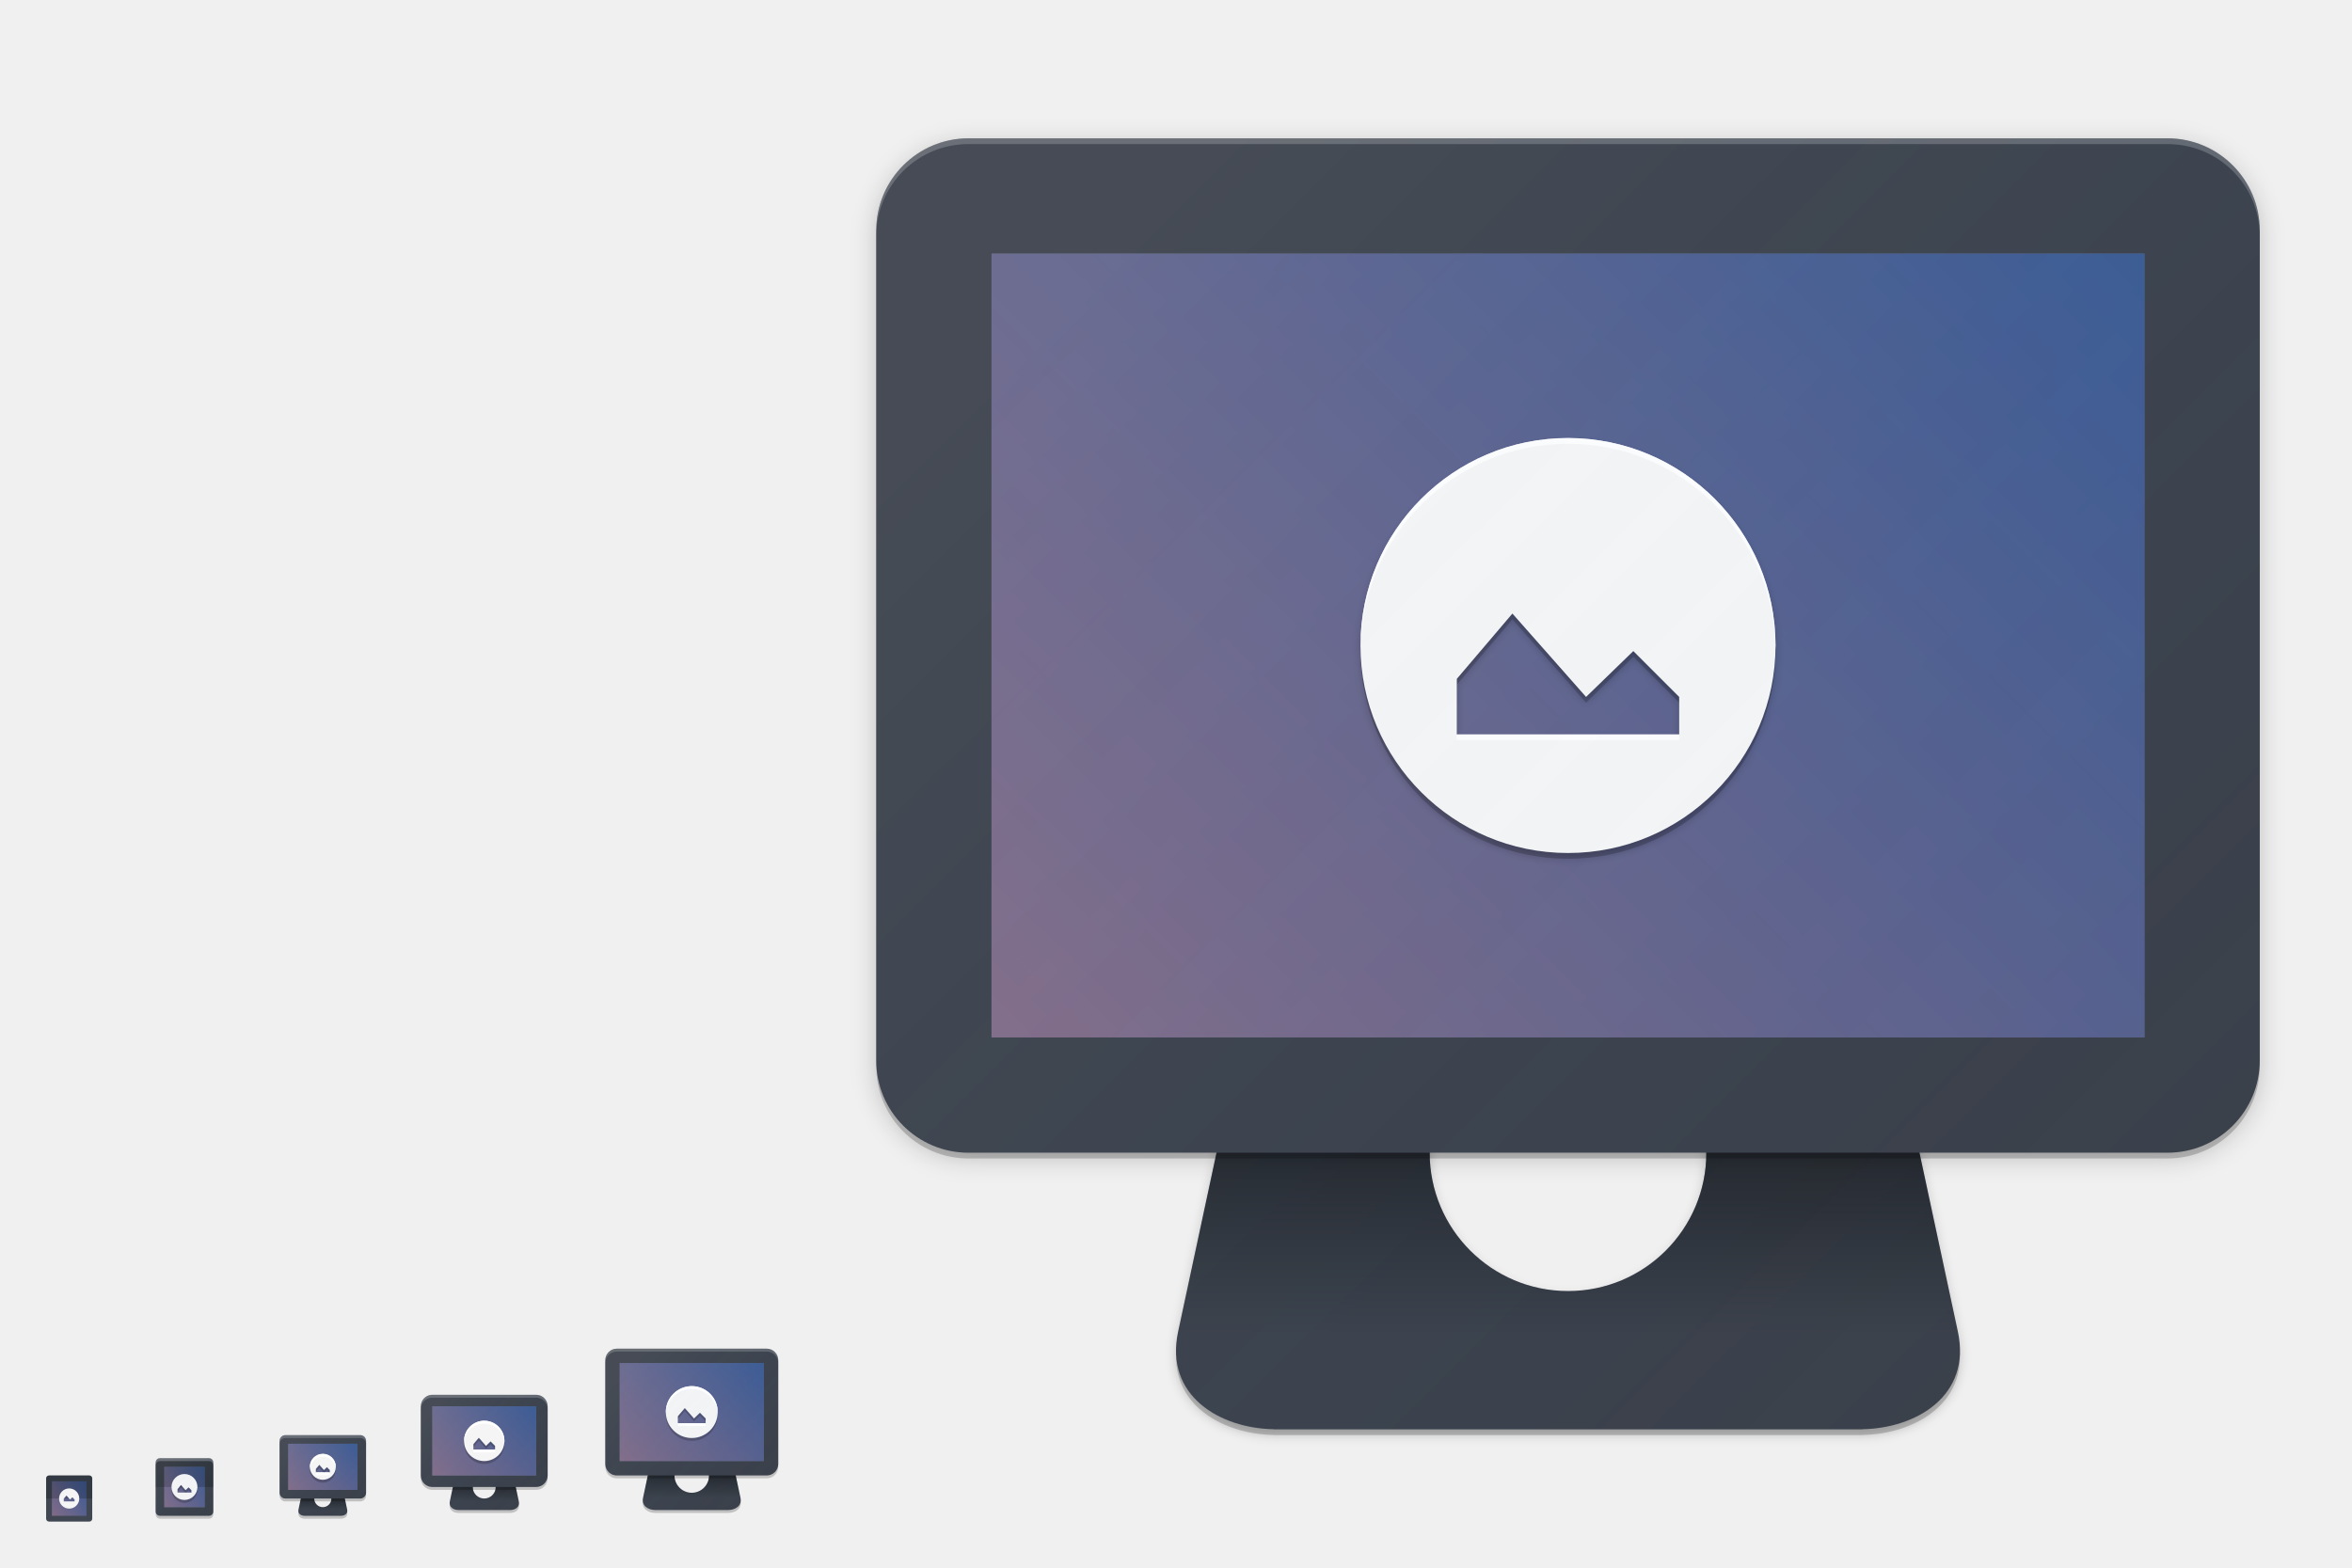
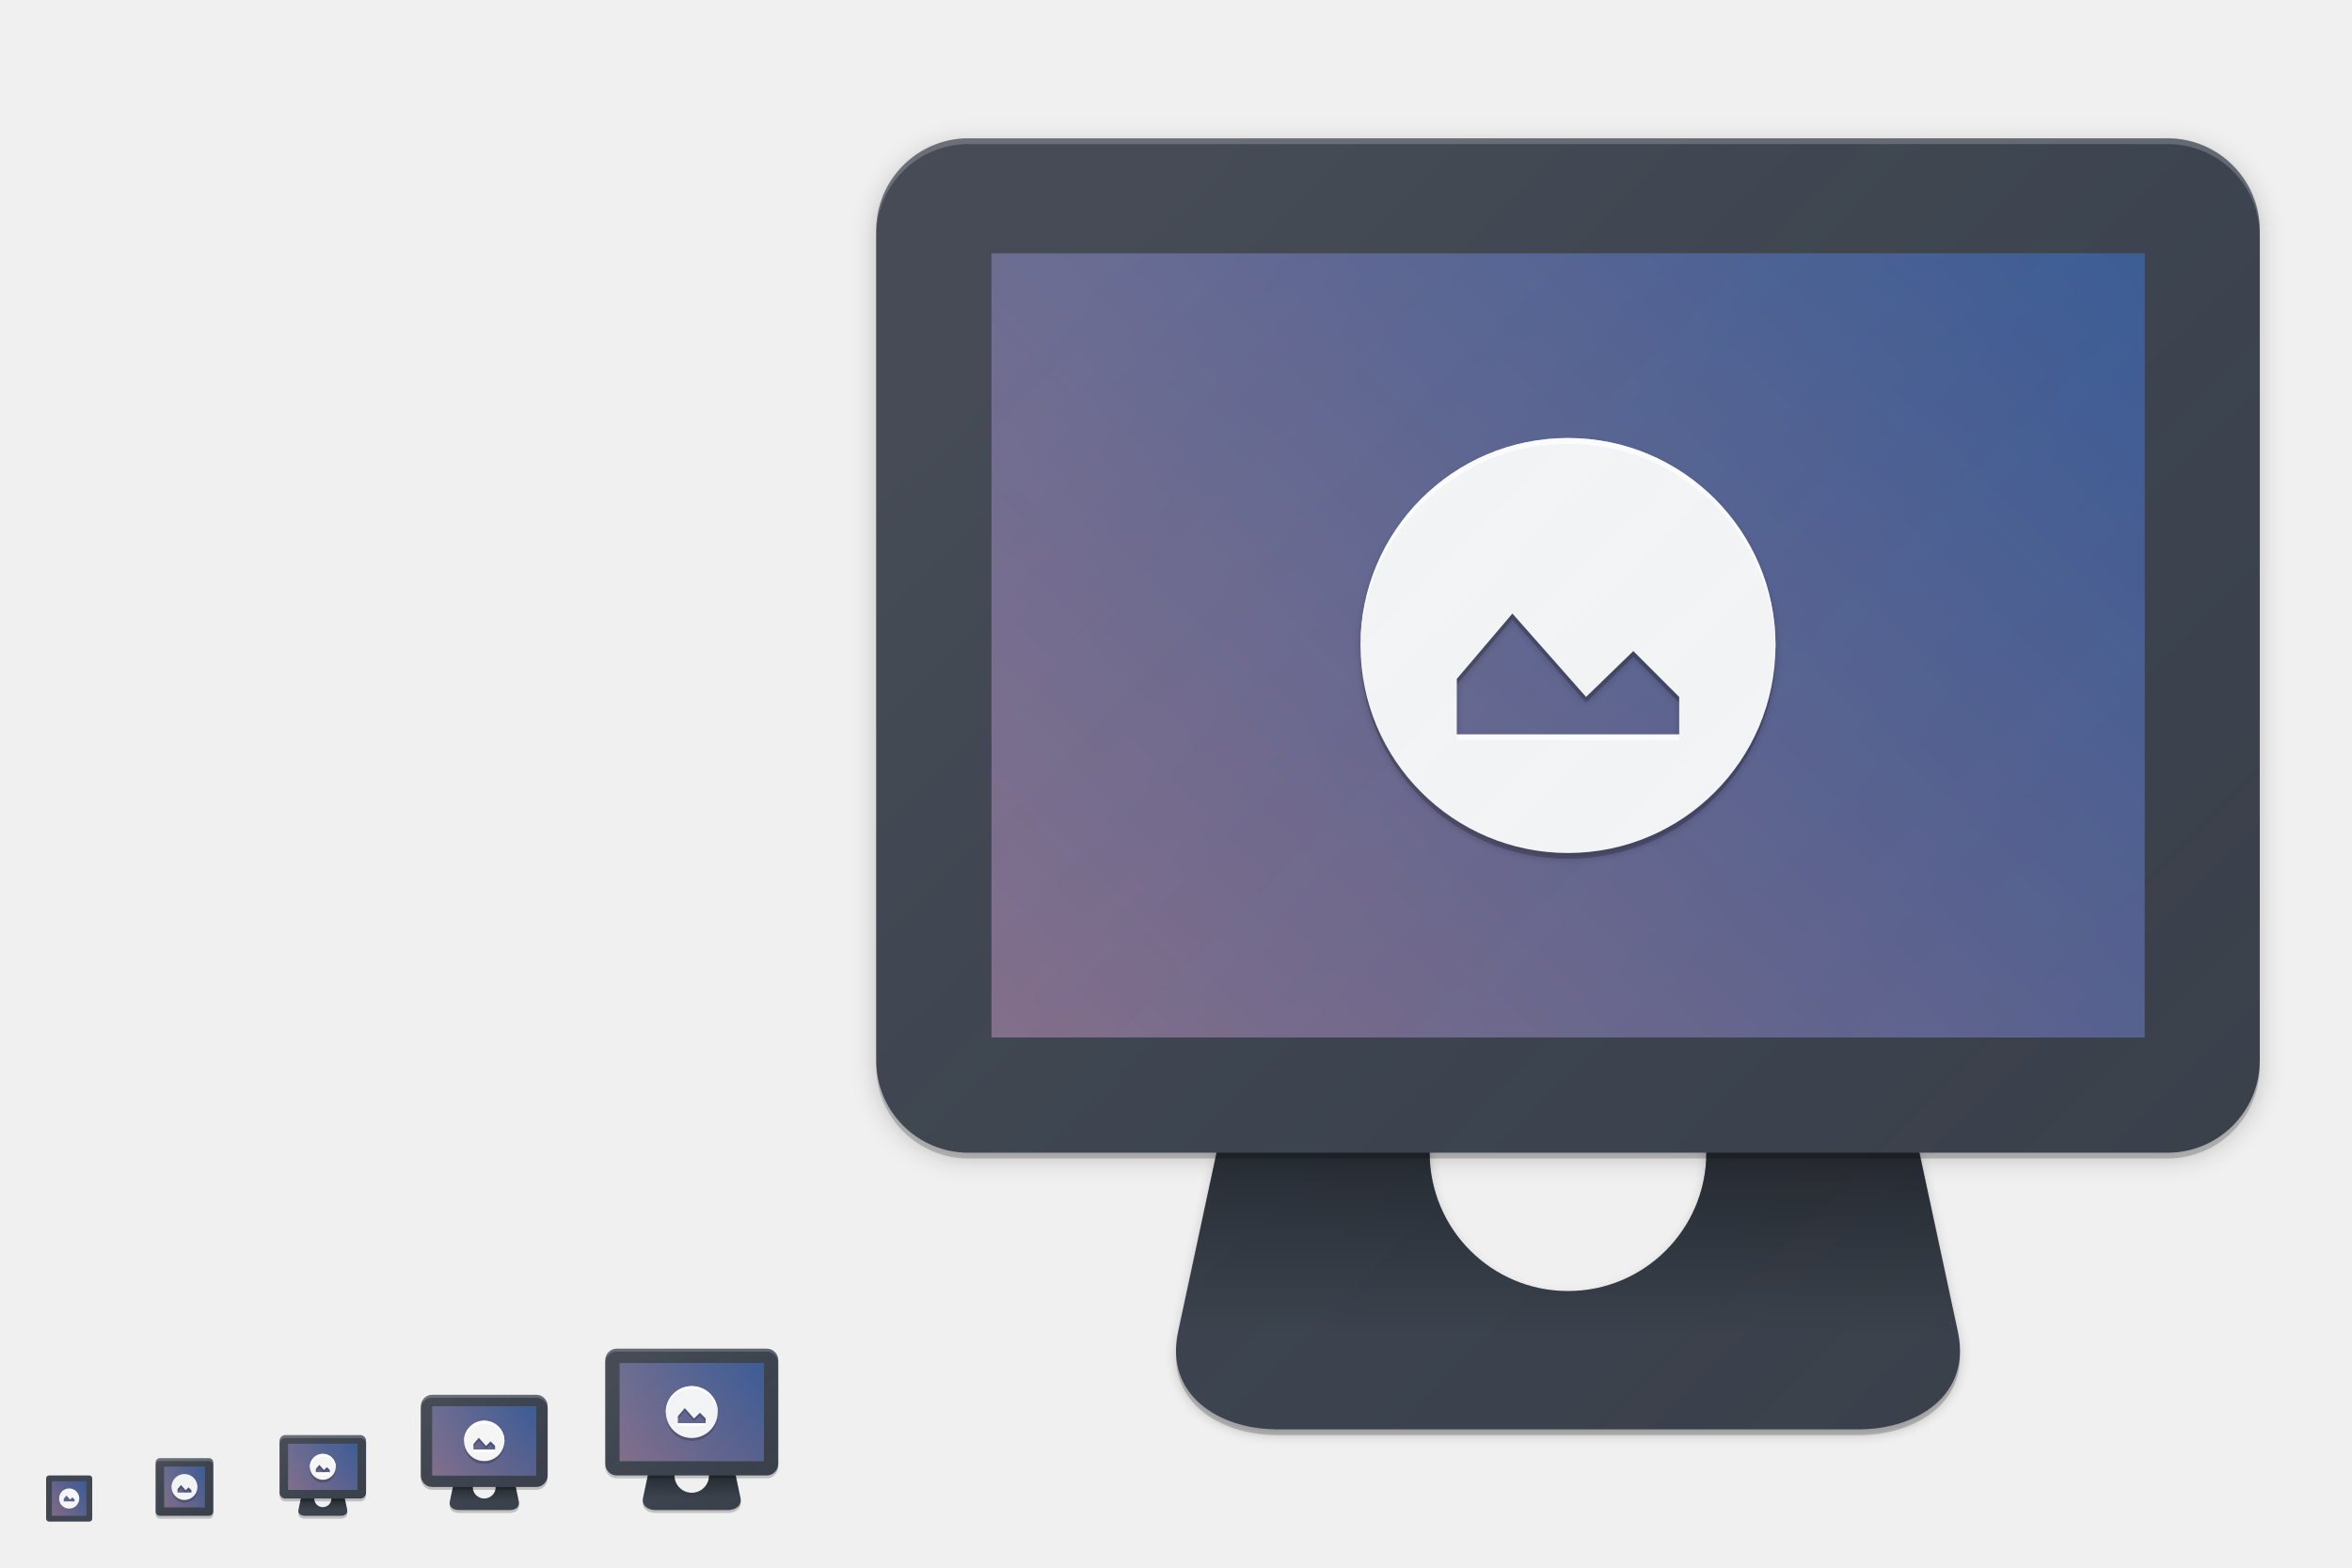
<svg xmlns="http://www.w3.org/2000/svg" xmlns:xlink="http://www.w3.org/1999/xlink" width="816" height="544" viewBox="0 0 816 544" version="1.1" id="svg1087">
  <defs id="defs1081">
    <linearGradient id="linearGradient5643">
      <stop id="stop5639" offset="0" style="stop-color:#ffffff;stop-opacity:0.055" />
      <stop id="stop5641" offset="1" style="stop-color:#177ed5;stop-opacity:0;" />
    </linearGradient>
    <linearGradient id="linearGradient5637">
      <stop id="stop5633" offset="0" style="stop-color:#ffffff;stop-opacity:0.055" />
      <stop id="stop5635" offset="1" style="stop-color:#177ed5;stop-opacity:0;" />
    </linearGradient>
    <filter style="color-interpolation-filters:sRGB" id="filter5087" x="-0.048" width="1.096" y="-0.048" height="1.096">
      <feGaussianBlur stdDeviation="0.8" id="feGaussianBlur5089" />
    </filter>
    <linearGradient xlink:href="#linearGradient4165" id="linearGradient4512" gradientUnits="userSpaceOnUse" gradientTransform="matrix(0.4679535,0,0,0.465838,53.03204,37.20952)" x1="7" y1="1011.362" x2="41" y2="1045.362" />
    <linearGradient id="linearGradient4165">
      <stop style="stop-color:#ffffff;stop-opacity:0.055" offset="0" id="stop4167" />
      <stop style="stop-color:#177ed5;stop-opacity:0;" offset="1" id="stop4169" />
    </linearGradient>
    <linearGradient xlink:href="#linearGradient5637" id="linearGradient4171-1" x1="7" y1="1011.362" x2="41" y2="1045.362" gradientUnits="userSpaceOnUse" gradientTransform="matrix(0.9608644,0,0,0.9565206,145.0391,-479.6494)" />
    <linearGradient xlink:href="#linearGradient5643" id="linearGradient4550" gradientUnits="userSpaceOnUse" gradientTransform="matrix(0.6551349,0,0,0.6521731,96.34486,-158.3067)" x1="7" y1="1011.362" x2="41" y2="1045.362" />
    <linearGradient xlink:href="#linearGradient4446" id="linearGradient4527" gradientUnits="userSpaceOnUse" gradientTransform="matrix(0.7070164,0,0,0.7070137,-1.14527,328.1002)" x1="159" y1="271" x2="159" y2="277" />
    <linearGradient id="linearGradient4446">
      <stop style="stop-color:#000000;stop-opacity:0.4" offset="0" id="stop4448" />
      <stop style="stop-color:#000000;stop-opacity:0" offset="1" id="stop4450" />
    </linearGradient>
    <linearGradient xlink:href="#linearGradient4446" id="linearGradient4452" x1="159" y1="271" x2="159" y2="277" gradientUnits="userSpaceOnUse" gradientTransform="translate(8,244)" />
    <linearGradient xlink:href="#linearGradient4165-3" id="linearGradient4502" gradientUnits="userSpaceOnUse" gradientTransform="matrix(10.48216,0,0,10.43477,293.5178,-10452.903)" x1="7" y1="1011.362" x2="41" y2="1045.362" />
    <linearGradient id="linearGradient4165-3">
      <stop style="stop-color:#ffffff;stop-opacity:0.055" offset="0" id="stop4167-6" />
      <stop style="stop-color:#177ed5;stop-opacity:0;" offset="1" id="stop4169-7" />
    </linearGradient>
    <linearGradient xlink:href="#linearGradient4446" id="linearGradient4503" gradientUnits="userSpaceOnUse" gradientTransform="matrix(11.31253,0,0,11.31253,-1266.369,-2670.483)" x1="159" y1="271" x2="159" y2="277" />
    <linearGradient xlink:href="#linearGradient4160" id="linearGradient4463" gradientUnits="userSpaceOnUse" gradientTransform="matrix(-0.2727273,0,0,0.4090909,30.54545,98.30633)" x1="5" y1="1008.362" x2="46" y2="1050.362" />
    <linearGradient id="linearGradient4160">
      <stop style="stop-color:#365994;stop-opacity:1" offset="0" id="stop4162" />
      <stop style="stop-color:#856c86;stop-opacity:1" offset="1" id="stop4164" />
    </linearGradient>
    <linearGradient xlink:href="#linearGradient4160" id="linearGradient4465" gradientUnits="userSpaceOnUse" gradientTransform="matrix(-0.3181818,0,0,0.4772728,71.63636,24.02405)" x1="5" y1="1008.362" x2="46" y2="1050.362" />
    <linearGradient xlink:href="#linearGradient4160" id="linearGradient4455" gradientUnits="userSpaceOnUse" gradientTransform="matrix(-0.5454545,0,0,0.5454546,125.0909,-53.25822)" x1="5" y1="1008.362" x2="46" y2="1050.362" />
    <linearGradient xlink:href="#linearGradient4160" id="linearGradient4157" gradientUnits="userSpaceOnUse" gradientTransform="matrix(-0.8181818,0,0,0.8181818,187.6364,-343.3872)" x1="5" y1="1008.362" x2="46" y2="1050.362" />
    <linearGradient xlink:href="#linearGradient4160" id="linearGradient4450" gradientUnits="userSpaceOnUse" gradientTransform="matrix(-9.090909,0,0,9.272728,762.1817,-9334.39)" x1="5" y1="1008.362" x2="46" y2="1050.362" />
    <linearGradient xlink:href="#linearGradient4446" id="linearGradient164" gradientUnits="userSpaceOnUse" gradientTransform="matrix(1.414066,0,0,1.414066,13.70388,128.1896)" x1="159" y1="271" x2="159" y2="277" />
    <linearGradient xlink:href="#linearGradient4160" id="linearGradient166" gradientUnits="userSpaceOnUse" gradientTransform="matrix(-1.136364,0,0,1.159091,267.2727,-704.7987)" x1="5" y1="1008.362" x2="46" y2="1050.362" />
    <linearGradient xlink:href="#linearGradient4165-3" id="linearGradient168" gradientUnits="userSpaceOnUse" gradientTransform="matrix(1.31027,0,0,1.304346,208.7213,-844.6129)" x1="7" y1="1011.362" x2="41" y2="1045.362" />
    <filter style="color-interpolation-filters:sRGB" id="filter4731" x="-0.01" width="1.021" y="-0.014" height="1.028">
      <feGaussianBlur stdDeviation="0.26" id="feGaussianBlur4733" />
    </filter>
    <filter style="color-interpolation-filters:sRGB" id="filter4735" x="-0.012" width="1.024" y="-0.012" height="1.024">
      <feGaussianBlur stdDeviation="0.09" id="feGaussianBlur4737" />
    </filter>
    <filter style="color-interpolation-filters:sRGB" id="filter4739" x="-0.008" width="1.017" y="-0.02" height="1.041">
      <feGaussianBlur stdDeviation="0.12" id="feGaussianBlur4741" />
    </filter>
    <filter style="color-interpolation-filters:sRGB" id="filter4751" x="-0.017" width="1.034" y="-0.041" height="1.082">
      <feGaussianBlur stdDeviation="1.925" id="feGaussianBlur4753" />
    </filter>
    <filter style="color-interpolation-filters:sRGB" id="filter4763" x="-0.021" width="1.042" y="-0.028" height="1.057">
      <feGaussianBlur stdDeviation="4.16" id="feGaussianBlur4765" />
    </filter>
    <filter style="color-interpolation-filters:sRGB" id="filter4775" x="-0.024" width="1.048" y="-0.024" height="1.048">
      <feGaussianBlur stdDeviation="1.44" id="feGaussianBlur4777" />
    </filter>
    <filter style="color-interpolation-filters:sRGB" id="filter4801" x="-0.012" width="1.024" y="-0.012" height="1.024">
      <feGaussianBlur stdDeviation="0.07" id="feGaussianBlur4803" />
    </filter>
    <filter style="color-interpolation-filters:sRGB" id="filter4807" x="-0.01" width="1.021" y="-0.014" height="1.028">
      <feGaussianBlur stdDeviation="0.19" id="feGaussianBlur4809" />
    </filter>
    <filter style="color-interpolation-filters:sRGB" id="filter4813" x="-0.008" width="1.017" y="-0.02" height="1.041">
      <feGaussianBlur stdDeviation="0.085" id="feGaussianBlur4815" />
    </filter>
  </defs>
  <g id="layer1" transform="translate(0,-153.0667)" style="display:none">
    <rect style="display:inline;overflow:visible;visibility:visible;fill:#fefefe;fill-opacity:1;fill-rule:nonzero;stroke:none;stroke-width:2;marker:none;enable-background:accumulate" id="rect3951" width="512" height="512" x="-800" y="169.067" transform="scale(-1,1)" />
    <text y="733.323" xml:space="preserve" x="15.007" style="font-style:normal;font-variant:normal;font-weight:normal;font-stretch:normal;line-height:0%;font-family:'DejaVu Sans';-inkscape-font-specification:'DejaVu Sans';display:inline;fill:#000000;fill-opacity:1;stroke:none;enable-background:new" id="context">
      <tspan style="font-style:normal;font-variant:normal;font-weight:normal;font-stretch:normal;font-size:18px;line-height:1.25;font-family:'DejaVu Sans';-inkscape-font-specification:'DejaVu Sans'" y="733.323" x="15.007" id="tspan3933">apps</tspan>
    </text>
    <text y="733.323" xml:space="preserve" x="142.488" style="font-style:normal;font-variant:normal;font-weight:bold;font-stretch:normal;line-height:0%;font-family:'DejaVu Sans';-inkscape-font-specification:'DejaVu Sans Bold';text-align:start;writing-mode:lr-tb;text-anchor:start;display:inline;fill:#000000;fill-opacity:1;stroke:none;enable-background:new" id="icon-name">
      <tspan style="font-style:normal;font-variant:normal;font-weight:bold;font-stretch:normal;font-size:18px;line-height:1.25;font-family:'DejaVu Sans';-inkscape-font-specification:'DejaVu Sans Bold'" y="733.323" x="142.488" id="tspan3937">preferences-desktop-wallpaper</tspan>
    </text>
    <rect style="display:inline;overflow:visible;visibility:visible;fill:#fefefe;fill-opacity:1;fill-rule:nonzero;stroke:none;stroke-width:2;marker:none;enable-background:accumulate" id="rect16x16" width="16" height="16" x="-32" y="665.067" transform="scale(-1,1)" />
    <rect style="display:inline;overflow:visible;visibility:visible;fill:#fefefe;fill-opacity:1;fill-rule:nonzero;stroke:none;stroke-width:2;marker:none;enable-background:accumulate" id="rect24x24" width="24" height="24" x="-76" y="657.067" transform="scale(-1,1)" />
    <rect style="display:inline;overflow:visible;visibility:visible;fill:#fefefe;fill-opacity:1;fill-rule:nonzero;stroke:none;stroke-width:2;marker:none;enable-background:accumulate" id="rect32x32" width="32" height="32" x="-128" y="649.067" transform="scale(-1,1)" />
    <rect y="633.067" x="-192" height="48" width="48" id="rect48x48" style="display:inline;overflow:visible;visibility:visible;fill:#fefefe;fill-opacity:1;fill-rule:nonzero;stroke:none;stroke-width:2;marker:none;enable-background:accumulate" transform="scale(-1,1)" />
    <rect transform="scale(-1,1)" y="617.067" x="-272" height="64" width="64" id="rect140" style="display:inline;overflow:visible;visibility:visible;fill:#fefefe;fill-opacity:1;fill-rule:nonzero;stroke:none;stroke-width:0.25;marker:none;enable-background:accumulate" />
  </g>
  <g id="layer2" style="display:inline">
    <path id="path5069" d="m 151,485 c -1.665,0 -3,1.291 -3,3 v 17 17 c 0,1.862 1.342,3 3,3 h 17 17 c 1.738,0 3,-1.277 3,-3 v -17 -17 c 0,-1.694 -1.291,-3 -3,-3 h -17 z" style="display:inline;fill:none;fill-opacity:0.5;stroke:none;stroke-width:2;stroke-linecap:round;stroke-linejoin:round;stroke-miterlimit:4;stroke-dasharray:none;stroke-opacity:1;filter:url(#filter5087);enable-background:new" />
    <path id="path4811" d="m 157.564,515 -1.5,7 c -0.423,1.974 1.293,2.971 2.936,2.996 V 525 h 0.064 17.936 0.064 v -0.004 c 1.643,-0.025 3.359,-1.022 2.936,-2.996 l -1.5,-7 h -1.436 -5.246 c 0.111,0.314 0.182,0.647 0.182,1 h -0.131 a 4,4 0 0 1 0.131,1 4,4 0 0 1 -4,4 4,4 0 0 1 -4,-4 4,4 0 0 1 0.133,-1 H 164 c 0,-0.353 0.071,-0.686 0.182,-1 H 159 Z" style="display:inline;opacity:1;fill:#000000;fill-opacity:0.2;stroke:none;stroke-width:3;stroke-linecap:round;stroke-linejoin:round;stroke-miterlimit:4;stroke-dasharray:none;stroke-opacity:1;enable-background:new;filter:url(#filter4813)" />
    <path style="display:inline;fill:none;fill-opacity:0.5;stroke:none;stroke-width:2;stroke-linecap:round;stroke-linejoin:round;stroke-miterlimit:4;stroke-dasharray:none;stroke-opacity:1;filter:url(#filter5087);enable-background:new" d="m 151,485 c -1.665,0 -3,1.291 -3,3 v 17 17 c 0,1.862 1.342,3 3,3 h 17 17 c 1.738,0 3,-1.277 3,-3 v -17 -17 c 0,-1.694 -1.291,-3 -3,-3 h -17 z" id="path4506" />
    <path style="display:inline;opacity:1;fill:#3b414b;fill-opacity:1;stroke:none;stroke-width:3;stroke-linecap:round;stroke-linejoin:round;stroke-miterlimit:4;stroke-dasharray:none;stroke-opacity:1;enable-background:new" d="m 157.564,514 -1.5,7 c -0.423,1.974 1.293,2.971 2.936,2.996 V 524 h 0.064 17.936 0.064 v -0.004 c 1.643,-0.025 3.359,-1.022 2.936,-2.996 l -1.5,-7 h -1.436 -5.246 c 0.111,0.314 0.182,0.647 0.182,1 h -0.131 a 4,4 0 0 1 0.131,1 4,4 0 0 1 -4,4 4,4 0 0 1 -4,-4 4,4 0 0 1 0.133,-1 H 164 c 0,-0.353 0.071,-0.686 0.182,-1 H 159 Z" id="rect4150" />
    <path style="display:inline;opacity:1;fill:url(#linearGradient4452);fill-opacity:1;stroke:none;stroke-width:3;stroke-linecap:round;stroke-linejoin:round;stroke-miterlimit:4;stroke-dasharray:none;stroke-opacity:1;enable-background:new" d="m 157.564,514 -0.215,1 -1.285,6 c -0.08,0.372 -0.063,0.698 -0.006,1 h 23.947 c 0.057,-0.302 0.074,-0.628 -0.006,-1 l -1.285,-6 -0.215,-1 h -1.436 -5.246 c 0.111,0.314 0.182,0.647 0.182,1 h -0.131 a 4,4 0 0 1 0.131,1 4,4 0 0 1 -4,4 4,4 0 0 1 -4,-4 4,4 0 0 1 0.133,-1 H 164 c 0,-0.353 0.071,-0.686 0.182,-1 H 159 Z" id="rect4444" />
    <path id="path4805" d="m 150,485 c -2.21,0 -4,1.79 -4,4 v 24 c 0,2.21 1.79,4 4,4 h 6 8 8 8 6 c 2.21,0 4,-1.79 4,-4 v -24 c 0,-2.21 -1.79,-4 -4,-4 z" style="display:inline;fill:#000000;fill-opacity:0.2;enable-background:new;filter:url(#filter4807)" />
    <path style="display:inline;fill:#3b414b;fill-opacity:1;enable-background:new" d="m 150,484 c -2.21,0 -4,1.79 -4,4 v 24 c 0,2.21 1.79,4 4,4 h 6 8 8 8 6 c 2.21,0 4,-1.79 4,-4 v -24 c 0,-2.21 -1.79,-4 -4,-4 z" id="path4" />
    <path style="display:inline;fill:#ffffff;fill-opacity:0.2;stroke:none;stroke-opacity:1;enable-background:new" d="m 150,484 c -2.21,0 -4,1.79 -4,4 v 1 c 0,-2.21 1.79,-4 4,-4 h 36 c 2.21,0 4,1.79 4,4 v -1 c 0,-2.21 -1.79,-4 -4,-4 z" id="path4190" />
    <path id="path4167" d="m 150,488 v 24 h 36 v -24 z" style="display:inline;opacity:1;fill:#5b6573;fill-opacity:1;stroke:none;stroke-width:0;stroke-linecap:butt;stroke-linejoin:miter;stroke-miterlimit:0;stroke-dasharray:none;stroke-opacity:1;enable-background:new" />
    <rect style="display:inline;fill:#404752;fill-opacity:1;stroke:none;enable-background:new" id="rect4442" width="16" height="16" x="16" y="512" rx="1" ry="1" />
    <path id="path4461-6" d="m 18,514 v 12 h 12 v -12 z" style="display:inline;opacity:1;fill:url(#linearGradient4463);fill-opacity:1;stroke:none;stroke-width:0;stroke-linecap:butt;stroke-linejoin:miter;stroke-miterlimit:0;stroke-dasharray:none;stroke-opacity:1;enable-background:new" />
-     <path style="display:inline;fill:#000000;fill-opacity:0.2;stroke:none;enable-background:new" d="m 17,512 c -0.554,0 -1,0.446 -1,1 v 7 h 16 v -7 c 0,-0.554 -0.446,-1 -1,-1 z" id="rect4446" />
    <path style="display:inline;opacity:1;fill:#000000;fill-opacity:0.2;stroke:none;stroke-width:3;stroke-linecap:round;stroke-linejoin:round;stroke-miterlimit:4;stroke-dasharray:none;stroke-opacity:1;enable-background:new" d="m 104.606,519.937 -1.06,4.944 c -0.299,1.394 0.914,2.098 2.074,2.116 V 527 h 0.045 12.67 0.046 v -0.003 c 1.16,-0.018 2.372,-0.722 2.073,-2.116 l -1.06,-4.944 h -1.014 -3.577 a 3,3 0 0 1 0.196,1.063 3,3 0 0 1 -3,3 3,3 0 0 1 -3,-3 3,3 0 0 1 0.199,-1.063 h -3.579 -1.015 z" id="path4839" />
    <path id="path4522" d="m 104.606,518.937 -1.06,4.944 c -0.299,1.394 0.914,2.098 2.074,2.116 V 526 h 0.045 12.67 0.046 v -0.003 c 1.16,-0.018 2.372,-0.722 2.073,-2.116 l -1.06,-4.944 h -1.014 -3.577 a 3,3 0 0 1 0.196,1.063 3,3 0 0 1 -3,3 3,3 0 0 1 -3,-3 3,3 0 0 1 0.199,-1.063 h -3.579 -1.015 z" style="display:inline;opacity:1;fill:#3b414b;fill-opacity:1;stroke:none;stroke-width:3;stroke-linecap:round;stroke-linejoin:round;stroke-miterlimit:4;stroke-dasharray:none;stroke-opacity:1;enable-background:new" />
    <path id="path4524" d="m 104.599,518.994 -0.151,0.707 -0.909,4.242 c -0.056,0.263 -0.044,0.493 -0.004,0.707 h 16.931 c 0.041,-0.214 0.052,-0.444 -0.004,-0.707 l -0.908,-4.242 -0.152,-0.707 h -1.015 -3.563 a 3,3 0 0 1 0.177,1.006 3,3 0 0 1 -3,3 A 3,3 0 0 1 109,520 a 3,3 0 0 1 0.178,-1.006 h -3.563 -1.015 -9.7e-4 z" style="display:inline;opacity:1;fill:url(#linearGradient4527);fill-opacity:1;stroke:none;stroke-width:3;stroke-linecap:round;stroke-linejoin:round;stroke-miterlimit:4;stroke-dasharray:none;stroke-opacity:1;enable-background:new" />
    <rect style="display:inline;fill:#000000;fill-opacity:0.2;stroke:none;enable-background:new" id="rect4837" width="30" height="22" x="97" y="499" rx="2" ry="2" />
    <rect ry="2" rx="2" y="498" x="97" height="22" width="30" id="rect4540" style="display:inline;fill:#3b414b;fill-opacity:1;stroke:none;enable-background:new" />
    <path style="display:inline;fill:#ffffff;fill-opacity:0.2;stroke:none;enable-background:new" d="m 99,498 c -1.108,0 -2,0.892 -2,2 v 0.5 0.5 c 0,-1.108 0.892,-2 2,-2 h 26 c 1.108,0 2,0.892 2,2 v -0.5 -0.5 c 0,-1.108 -0.892,-2 -2,-2 z" id="path4548" />
    <path id="path4452" d="m 100,501 v 16 h 24 v -16 z" style="display:inline;opacity:1;fill:#5b6573;fill-opacity:1;stroke:none;stroke-width:0;stroke-linecap:butt;stroke-linejoin:miter;stroke-miterlimit:0;stroke-dasharray:none;stroke-opacity:1;enable-background:new" />
    <path id="path4452-2" d="m 100,501 v 16 h 24 v -16 z" style="display:inline;opacity:1;fill:url(#linearGradient4455);fill-opacity:1;stroke:none;stroke-width:0;stroke-linecap:butt;stroke-linejoin:miter;stroke-miterlimit:0;stroke-dasharray:none;stroke-opacity:1;enable-background:new" />
    <path style="display:inline;fill:url(#linearGradient4550);fill-opacity:1;stroke:none;stroke-width:2;stroke-linecap:round;stroke-linejoin:round;stroke-miterlimit:4;stroke-dasharray:none;stroke-opacity:1;enable-background:new" d="m 99,498 c -1.108,0 -2,0.892 -2,2 v 1.453 10.91 5.455 V 518 c 0,0.115 0.015,0.225 0.033,0.334 0.008,0.044 0.016,0.089 0.027,0.133 0.013,0.053 0.03,0.103 0.047,0.154 0.037,0.108 0.08,0.211 0.133,0.311 10e-4,0.002 9.6e-4,0.006 0.002,0.008 C 97.578,519.569 98.234,520 99,520 h 5.379 l -0.117,0.545 -0.715,3.336 c -0.299,1.395 0.914,2.097 2.074,2.115 v 0.004 h 0.045 12.67 0.045 v -0.004 c 0.798,-0.012 1.62,-0.348 1.959,-1.01 0.062,-0.12 0.108,-0.253 0.135,-0.395 0.04,-0.213 0.037,-0.449 -0.019,-0.711 L 119.74,520.545 119.623,520 H 125 c 0.766,0 1.422,-0.431 1.758,-1.061 10e-4,-0.002 0.003,-0.006 0.004,-0.008 0.052,-0.099 0.096,-0.203 0.133,-0.311 0.017,-0.051 0.034,-0.101 0.047,-0.154 0.011,-0.043 0.017,-0.088 0.025,-0.133 C 126.985,518.225 127,518.115 127,518 v -18 c 0,-1.108 -0.892,-2 -2,-2 z m 10,22 h 6 a 3,3 0 0 1 -3,3 3,3 0 0 1 -3,-3 z" id="path4538" />
    <path id="path4167-2" d="m 150,488 v 24 h 36 v -24 z" style="display:inline;opacity:1;fill:url(#linearGradient4157);fill-opacity:1;stroke:none;stroke-width:0;stroke-linecap:butt;stroke-linejoin:miter;stroke-miterlimit:0;stroke-dasharray:none;stroke-opacity:1;enable-background:new" />
    <path style="display:inline;fill:url(#linearGradient4171-1);fill-opacity:1;stroke:none;stroke-width:2;stroke-linecap:round;stroke-linejoin:round;stroke-miterlimit:4;stroke-dasharray:none;stroke-opacity:1;enable-background:new" d="m 150,484 c -2.21,0 -4,1.79 -4,4 v 16 8 c 0,2.21 1.79,4 4,4 h 7.137 l -1.072,5 c -0.423,1.974 1.293,2.971 2.936,2.996 v 0.004 h 0.064 0.936 16 1 0.064 v -0.004 C 178.707,523.971 180.423,522.974 180,521 l -1.072,-5 H 186 c 2.21,0 4,-1.79 4,-4 v -24 c 0,-2.21 -1.79,-4 -4,-4 z m 14,32 h 8 a 4,4 0 0 1 -4,4 4,4 0 0 1 -4,-4 z" id="circle4163-3" />
    <path id="path4817" d="m 55.5,507 c -0.831,0 -1.5,0.669 -1.5,1.5 V 522.354 525.5 c 0,0.831 0.669,1.5 1.5,1.5 h 17 c 0.831,0 1.5,-0.669 1.5,-1.5 V 522.611 508.5 c 0,-0.831 -0.669,-1.5 -1.5,-1.5 z" style="display:inline;fill:#000000;fill-opacity:0.2;stroke:none;stroke-width:2;stroke-linecap:round;stroke-linejoin:round;stroke-miterlimit:4;stroke-dasharray:none;stroke-opacity:1;enable-background:new" />
    <rect ry="1.5" rx="1.5" y="506" x="54" height="20" width="20" id="rect4456" style="display:inline;fill:#3b414b;fill-opacity:1;stroke:none;enable-background:new" />
    <path style="display:inline;opacity:1;fill:#5b6573;fill-opacity:1;stroke:none;stroke-width:0;stroke-linecap:butt;stroke-linejoin:miter;stroke-miterlimit:0;stroke-dasharray:none;stroke-opacity:1;enable-background:new" d="m 57,509 v 14 h 14 v -14 z" id="path4458" />
    <path style="display:inline;opacity:1;fill:url(#linearGradient4465);fill-opacity:1;stroke:none;stroke-width:0;stroke-linecap:butt;stroke-linejoin:miter;stroke-miterlimit:0;stroke-dasharray:none;stroke-opacity:1;enable-background:new" d="m 57,509 v 14 h 14 v -14 z" id="path4458-3" />
-     <path style="display:inline;fill:#000000;fill-opacity:0.2;stroke:none;enable-background:new" d="m 55.5,507 c -0.831,0 -1.5,0.669 -1.5,1.5 v 6.5 1 h 1.5 4.592 4.816 H 65.5 74 v -7.5 c 0,-0.831 -0.669,-1.5 -1.5,-1.5 z" id="path4460" />
    <path style="display:inline;fill:#ffffff;fill-opacity:0.2;stroke:none;stroke-width:2;stroke-linecap:round;stroke-linejoin:round;stroke-miterlimit:4;stroke-dasharray:none;stroke-opacity:1;enable-background:new" d="m 55.5,506 c -0.831,0 -1.5,0.669 -1.5,1.5 v 1 c 0,-0.831 0.669,-1.5 1.5,-1.5 h 17 c 0.831,0 1.5,0.669 1.5,1.5 v -1 c 0,-0.831 -0.669,-1.5 -1.5,-1.5 z" id="path4550" />
    <path style="display:inline;opacity:1;fill:#000000;fill-opacity:0.2;stroke:none;stroke-width:24;stroke-linecap:round;stroke-linejoin:round;stroke-miterlimit:4;stroke-dasharray:none;stroke-opacity:1;enable-background:new;filter:url(#filter4751)" d="m 425.688,384.984 -16.953,79.109 c -4.781,22.312 14.62,33.571 33.187,33.859 V 498 h 0.719 202.719 0.734 v -0.048 c 18.568,-0.286 37.953,-11.547 33.172,-33.859 l -16.953,-79.109 h -16.219 -57.234 A 48,48 0 0 1 592.001,402 a 48,48 0 0 1 -48,48 48,48 0 0 1 -48,-48 48,48 0 0 1 3.188,-17.016 h -57.266 z" id="path4697" />
    <path id="path4695" d="m 425.688,384.984 -16.953,79.109 c -4.781,22.312 14.62,33.571 33.187,33.859 V 498 h 0.719 202.719 0.734 v -0.048 c 18.568,-0.286 37.953,-11.547 33.172,-33.859 l -16.953,-79.109 h -16.219 -57.234 A 48,48 0 0 1 592.001,402 a 48,48 0 0 1 -48,48 48,48 0 0 1 -48,-48 48,48 0 0 1 3.188,-17.016 h -57.266 z" style="display:inline;opacity:1;fill:#000000;fill-opacity:0.2;stroke:none;stroke-width:24;stroke-linecap:round;stroke-linejoin:round;stroke-miterlimit:4;stroke-dasharray:none;stroke-opacity:1;enable-background:new" />
    <path style="display:inline;opacity:1;fill:#3b414b;fill-opacity:1;stroke:none;stroke-width:24;stroke-linecap:round;stroke-linejoin:round;stroke-miterlimit:4;stroke-dasharray:none;stroke-opacity:1;enable-background:new" d="m 425.688,382.984 -16.953,79.109 c -4.781,22.312 14.62,33.571 33.187,33.859 V 496 h 0.719 202.719 0.734 v -0.048 c 18.568,-0.286 37.953,-11.547 33.172,-33.859 l -16.953,-79.109 h -16.219 -57.234 A 48,48 0 0 1 592,400 a 48,48 0 0 1 -48,48 48,48 0 0 1 -48,-48 48,48 0 0 1 3.188,-17.016 h -57.266 z" id="path4488" />
    <rect style="display:inline;fill:#000000;fill-opacity:0.2;stroke:none;stroke-width:8;enable-background:new;filter:url(#filter4763)" id="rect4685" width="480" height="352" x="304" y="50" rx="32" ry="32" />
    <path style="display:inline;opacity:1;fill:url(#linearGradient4503);fill-opacity:1;stroke:none;stroke-width:24;stroke-linecap:round;stroke-linejoin:round;stroke-miterlimit:4;stroke-dasharray:none;stroke-opacity:1;enable-background:new" d="m 425.578,383.906 -2.422,11.312 -14.547,67.875 c -0.902,4.206 -0.712,7.891 -0.064,11.312 H 679.452 c 0.648,-3.422 0.836,-7.107 -0.064,-11.312 L 664.856,395.219 662.419,383.906 H 646.184 589.169 A 48,48 0 0 1 592,400 a 48,48 0 0 1 -48,48 48,48 0 0 1 -48,-48 48,48 0 0 1 2.844,-16.094 h -57.016 -16.234 z" id="path4500" />
    <rect ry="32" rx="32" y="50" x="304" height="352" width="480" id="rect4683" style="display:inline;fill:#000000;fill-opacity:0.2;stroke:none;stroke-width:8;enable-background:new" />
    <rect style="display:inline;fill:#3b414b;fill-opacity:1;stroke:none;stroke-width:8;enable-background:new" id="rect4504" width="480" height="352" x="304" y="48" rx="32" ry="32" />
    <path style="display:inline;fill:#ffffff;fill-opacity:0.2;stroke:none;stroke-width:8;enable-background:new" d="m 336,48 c -17.728,0 -32,14.272 -32,32 v 2 c 0,-17.728 14.272,-32 32,-32 h 416 c 17.728,0 32,14.272 32,32 V 80 C 784,62.272 769.728,48 752,48 Z" id="path4521" />
    <path style="display:inline;opacity:1;fill:#5b6573;fill-opacity:1;stroke:none;stroke-width:0;stroke-linecap:butt;stroke-linejoin:miter;stroke-miterlimit:0;stroke-dasharray:none;stroke-opacity:1;enable-background:new" d="M 344,88 V 360 H 744 V 88 Z" id="path4447" />
    <path style="display:inline;opacity:1;fill:url(#linearGradient4450);fill-opacity:1;stroke:none;stroke-width:0;stroke-linecap:butt;stroke-linejoin:miter;stroke-miterlimit:0;stroke-dasharray:none;stroke-opacity:1;enable-background:new" d="M 344,88 V 360 H 744 V 88 Z" id="path4447-9" />
    <path id="path4596" d="m 24,516.5 a 3.5,3.5 0 0 0 -3.5,3.5 3.5,3.5 0 0 0 3.5,3.5 3.5,3.5 0 0 0 3.5,-3.5 3.5,3.5 0 0 0 -3.5,-3.5 z m -0.938,2.461 1.242,1.406 0.797,-0.773 0.773,0.773 V 521 h -3.75 v -0.938 z" style="display:inline;fill:#f5f5f5;fill-opacity:1;stroke:none;enable-background:new" />
    <path id="path4484" d="m 64,512.5 a 4.5,4.5 0 0 0 -4.5,4.5 4.5,4.5 0 0 0 4.5,4.5 4.5,4.5 0 0 0 4.5,-4.5 4.5,4.5 0 0 0 -4.5,-4.5 z m -1.205,3.807 1.597,1.808 1.025,-0.994 0.994,0.994 v 0.814 h -4.821 v -1.205 z" style="display:inline;fill:#000000;fill-opacity:0.2;stroke:none;enable-background:new" />
    <path style="display:inline;fill:#f5f5f5;fill-opacity:1;stroke:none;enable-background:new" d="m 64,511.5 a 4.5,4.5 0 0 0 -4.5,4.5 4.5,4.5 0 0 0 4.5,4.5 4.5,4.5 0 0 0 4.5,-4.5 4.5,4.5 0 0 0 -4.5,-4.5 z m -1.205,3.807 1.597,1.808 1.025,-0.994 0.994,0.994 v 0.814 h -4.821 v -1.205 z" id="path4482" />
    <path style="display:inline;fill:url(#linearGradient4512);fill-opacity:1;stroke:none;stroke-width:2;stroke-linecap:round;stroke-linejoin:round;stroke-miterlimit:4;stroke-dasharray:none;stroke-opacity:1;enable-background:new" d="m 55.5,506 c -0.831,0 -1.5,0.669 -1.5,1.5 V 521.354 524.5 c 0,0.831 0.669,1.5 1.5,1.5 h 17 c 0.831,0 1.5,-0.669 1.5,-1.5 V 521.611 507.5 c 0,-0.831 -0.669,-1.5 -1.5,-1.5 z" id="path4510" />
    <path style="display:inline;fill:#000000;fill-opacity:0.2;stroke:none;enable-background:new" d="m 112,505.5 a 4.5,4.5 0 0 0 -4.5,4.5 4.5,4.5 0 0 0 4.5,4.5 4.5,4.5 0 0 0 4.5,-4.5 4.5,4.5 0 0 0 -4.5,-4.5 z m -1.205,3.807 1.597,1.808 1.025,-0.994 0.994,0.994 v 0.814 h -4.821 v -1.205 z" id="path4835" />
    <path id="path4592" d="m 112,504.5 a 4.5,4.5 0 0 0 -4.5,4.5 4.5,4.5 0 0 0 4.5,4.5 4.5,4.5 0 0 0 4.5,-4.5 4.5,4.5 0 0 0 -4.5,-4.5 z m -1.205,3.807 1.597,1.808 1.025,-0.994 0.994,0.994 v 0.814 h -4.821 v -1.205 z" style="display:inline;fill:#f5f5f5;fill-opacity:1;stroke:none;enable-background:new" />
    <path id="path4543" d="m 168,494 a 7,7 0 0 0 -7,7 7,7 0 0 0 7,7 7,7 0 0 0 7,-7 7,7 0 0 0 -7,-7 z m -1.875,5.922 2.484,2.812 1.594,-1.547 1.547,1.547 V 504 h -7.5 v -1.875 z" style="display:inline;fill:#000000;fill-opacity:0.2;stroke:none;enable-background:new;filter:url(#filter4801)" />
    <path style="display:inline;fill:#f5f5f5;fill-opacity:1;stroke:none;enable-background:new" d="m 168,493 a 7,7 0 0 0 -7,7 7,7 0 0 0 7,7 7,7 0 0 0 7,-7 7,7 0 0 0 -7,-7 z m -1.875,5.922 2.484,2.812 1.594,-1.547 1.547,1.547 V 503 h -7.5 v -1.875 z" id="path4541" />
    <path style="display:inline;fill:#000000;fill-opacity:0.2;stroke:none;stroke-width:8;enable-background:new;filter:url(#filter4775)" d="m 544,154 a 72,72 0 0 0 -72,72 72,72 0 0 0 72,72 72,72 0 0 0 72,-72 72,72 0 0 0 -72,-72 z m -19.286,60.911 25.554,28.928 16.393,-15.911 15.91,15.911 v 13.018 h -77.143 v -19.286 z" id="path4709" />
    <path id="path4707" d="m 544,154 a 72,72 0 0 0 -72,72 72,72 0 0 0 72,72 72,72 0 0 0 72,-72 72,72 0 0 0 -72,-72 z m -19.286,60.911 25.554,28.928 16.393,-15.911 15.91,15.911 v 13.018 h -77.143 v -19.286 z" style="display:inline;fill:#000000;fill-opacity:0.2;stroke:none;stroke-width:8;enable-background:new" />
    <path style="display:inline;fill:#f5f5f5;fill-opacity:1;stroke:none;stroke-width:8;enable-background:new" d="m 544,152 a 72,72 0 0 0 -72,72 72,72 0 0 0 72,72 72,72 0 0 0 72,-72 72,72 0 0 0 -72,-72 z m -19.286,60.911 25.554,28.928 16.393,-15.911 15.91,15.911 v 13.018 h -77.143 v -19.286 z" id="path4517" />
    <path style="display:inline;opacity:1;fill:#000000;fill-opacity:0.2;stroke:none;stroke-width:3;stroke-linecap:round;stroke-linejoin:round;stroke-miterlimit:4;stroke-dasharray:none;stroke-opacity:1;enable-background:new;filter:url(#filter4739)" d="m 225.211,510.873 -2.119,9.889 c -0.598,2.789 1.827,4.196 4.148,4.232 V 525 h 0.09 25.34 0.092 v -0.006 c 2.321,-0.036 4.744,-1.443 4.146,-4.232 l -2.119,-9.889 h -2.027 -7.154 a 6,6 0 0 1 0.393,2.127 6,6 0 0 1 -6,6 6,6 0 0 1 -6,-6 6,6 0 0 1 0.398,-2.127 h -7.158 z" id="path4719" />
    <path id="path142" d="m 225.211,509.873 -2.119,9.889 c -0.598,2.789 1.827,4.196 4.148,4.232 V 524 h 0.09 25.34 0.092 v -0.006 c 2.321,-0.036 4.744,-1.443 4.146,-4.232 l -2.119,-9.889 h -2.027 -7.154 A 6,6 0 0 1 246,512 a 6,6 0 0 1 -6,6 6,6 0 0 1 -6,-6 6,6 0 0 1 0.398,-2.127 h -7.158 z" style="display:inline;opacity:1;fill:#3b414b;fill-opacity:1;stroke:none;stroke-width:3;stroke-linecap:round;stroke-linejoin:round;stroke-miterlimit:4;stroke-dasharray:none;stroke-opacity:1;enable-background:new" />
    <rect style="display:inline;fill:#000000;fill-opacity:0.2;stroke:none;stroke-width:1;enable-background:new;filter:url(#filter4731)" id="rect4725" width="60" height="44" x="210" y="469" rx="4" ry="4" />
    <path id="path144" d="m 225.197,509.988 -0.303,1.414 -1.818,8.484 c -0.113,0.526 -0.089,0.986 -0.008,1.414 h 33.863 c 0.081,-0.428 0.105,-0.888 -0.008,-1.414 l -1.816,-8.484 -0.305,-1.414 h -2.029 -7.127 A 6,6 0 0 1 246,512 a 6,6 0 0 1 -6,6 6,6 0 0 1 -6,-6 6,6 0 0 1 0.355,-2.012 h -7.127 -2.029 z" style="display:inline;opacity:1;fill:url(#linearGradient164);fill-opacity:1;stroke:none;stroke-width:3;stroke-linecap:round;stroke-linejoin:round;stroke-miterlimit:4;stroke-dasharray:none;stroke-opacity:1;enable-background:new" />
    <rect ry="4" rx="4" y="468" x="210" height="44" width="60" id="rect146" style="display:inline;fill:#3b414b;fill-opacity:1;stroke:none;stroke-width:1;enable-background:new" />
    <path id="path152" d="m 215,473 v 34 h 50 v -34 z" style="display:inline;opacity:1;fill:#5b6573;fill-opacity:1;stroke:none;stroke-width:0;stroke-linecap:butt;stroke-linejoin:miter;stroke-miterlimit:0;stroke-dasharray:none;stroke-opacity:1;enable-background:new" />
    <path id="path154" d="m 215,473 v 34 h 50 v -34 z" style="display:inline;opacity:1;fill:url(#linearGradient166);fill-opacity:1;stroke:none;stroke-width:0;stroke-linecap:butt;stroke-linejoin:miter;stroke-miterlimit:0;stroke-dasharray:none;stroke-opacity:1;enable-background:new" />
    <path style="display:inline;fill:#000000;fill-opacity:0.2;stroke:none;enable-background:new;filter:url(#filter4735)" d="m 240,482 a 9,9 0 0 0 -9,9 9,9 0 0 0 9,9 9,9 0 0 0 9,-9 9,9 0 0 0 -9,-9 z m -2.411,7.614 3.194,3.616 2.049,-1.989 1.989,1.989 v 1.627 h -9.643 v -2.411 z" id="path160" />
    <path id="path162" d="m 240,481 a 9,9 0 0 0 -9,9 9,9 0 0 0 9,9 9,9 0 0 0 9,-9 9,9 0 0 0 -9,-9 z m -2.411,7.614 3.194,3.616 2.049,-1.989 1.989,1.989 v 1.627 h -9.643 v -2.411 z" style="display:inline;fill:#f5f5f5;fill-opacity:1;stroke:none;stroke-width:1;enable-background:new" />
    <path style="display:inline;fill:#f2f2f2;fill-opacity:0.2;stroke:none;stroke-width:1;enable-background:new" d="M 214 468 C 211.784 468 210 469.784 210 472 L 210 473 C 210 470.784 211.784 469 214 469 L 266 469 C 268.216 469 270 470.784 270 473 L 270 472 C 270 469.784 268.216 468 266 468 L 214 468 z " id="rect170" />
    <path style="display:inline;fill:#ffffff;fill-opacity:0.751;stroke:none;stroke-width:8;enable-background:new" d="M 544 152 A 72 72 0 0 0 472 224 A 72 72 0 0 0 472.041 224.828 A 72 72 0 0 1 544 154 A 72 72 0 0 1 615.959 225.172 A 72 72 0 0 0 616 224 A 72 72 0 0 0 544 152 z M 505.428 254.857 L 505.428 256.857 L 582.572 256.857 L 582.572 254.857 L 505.428 254.857 z " id="path4779" />
    <path style="display:inline;fill:url(#linearGradient4502);fill-opacity:1;stroke:none;stroke-width:16;stroke-linecap:round;stroke-linejoin:round;stroke-miterlimit:4;stroke-dasharray:none;stroke-opacity:1;enable-background:new" d="m 336,48 c -17.728,0 -32,14.272 -32,32 V 103.266 277.812 365.094 368 c 0,1.836 0.237,3.61 0.531,5.359 0.128,0.711 0.247,1.416 0.422,2.109 0.202,0.845 0.484,1.652 0.75,2.469 0.586,1.723 1.284,3.397 2.125,4.984 0.016,0.032 0.032,0.072 0.048,0.11 C 313.252,393.104 323.741,400 336,400 h 86.047 l -1.875,8.719 -11.437,53.375 c -4.781,22.312 14.62,33.571 33.187,33.859 v 0.048 h 0.719 202.719 0.734 v -0.048 c 12.765,-0.197 25.924,-5.576 31.344,-16.172 0.985,-1.927 1.715,-4.026 2.141,-6.297 0.638,-3.407 0.584,-7.207 -0.313,-11.391 L 667.828,408.719 665.953,400 H 752 c 12.259,0 22.748,-6.895 28.125,-16.969 0.016,-0.032 0.032,-0.072 0.048,-0.11 0.841,-1.588 1.539,-3.262 2.125,-4.984 0.266,-0.817 0.549,-1.624 0.75,-2.469 0.175,-0.693 0.294,-1.399 0.422,-2.109 C 783.762,371.61 784,369.836 784,368 V 80 C 784,62.272 769.728,48 752,48 Z m 160,352 h 96 a 48,48 0 0 1 -48,48 48,48 0 0 1 -48,-48 z" id="path4498" />
    <path style="display:inline;fill:#ffffff;fill-opacity:1;stroke:none;stroke-width:1;enable-background:new" d="M 240 481 A 9 9 0 0 0 231 490 A 9 9 0 0 0 231.021 490.424 A 9 9 0 0 1 240 482 A 9 9 0 0 1 248.979 490.576 A 9 9 0 0 0 249 490 A 9 9 0 0 0 240 481 z M 235.178 493.857 L 235.178 494.857 L 244.822 494.857 L 244.822 493.857 L 235.178 493.857 z " id="path4784" />
    <path id="path156" d="m 214.032,468 c -2.216,0 -4,1.784 -4,4 v 2.908 21.818 10.91 V 508 c 0,0.23 0.03,0.451 0.066,0.67 0.016,0.089 0.031,0.177 0.053,0.264 0.025,0.106 0.06,0.206 0.094,0.309 0.073,0.215 0.161,0.425 0.266,0.623 0.002,0.004 0.004,0.009 0.006,0.014 0.672,1.259 1.983,2.121 3.516,2.121 h 10.756 l -0.234,1.09 -1.43,6.672 c -0.598,2.789 1.827,4.196 4.148,4.232 v 0.006 h 0.09 25.34 0.092 v -0.006 c 1.596,-0.025 3.241,-0.697 3.918,-2.021 0.123,-0.241 0.214,-0.503 0.268,-0.787 0.08,-0.426 0.073,-0.901 -0.039,-1.424 l -1.43,-6.672 L 255.276,512 h 10.756 c 1.532,0 2.843,-0.862 3.516,-2.121 0.002,-0.004 0.004,-0.009 0.006,-0.014 0.105,-0.198 0.192,-0.408 0.266,-0.623 0.033,-0.102 0.069,-0.203 0.094,-0.309 0.022,-0.087 0.037,-0.175 0.053,-0.264 0.037,-0.219 0.066,-0.44 0.066,-0.67 v -36 c 0,-2.216 -1.784,-4 -4,-4 z m 20,44 h 12 a 6,6 0 0 1 -6,6 6,6 0 0 1 -6,-6 z" style="display:inline;fill:url(#linearGradient168);fill-opacity:1;stroke:none;stroke-width:2;stroke-linecap:round;stroke-linejoin:round;stroke-miterlimit:4;stroke-dasharray:none;stroke-opacity:1;enable-background:new" />
    <path style="display:inline;fill:#ffffff;fill-opacity:1;stroke:none;enable-background:new" d="M 168 493 A 7 7 0 0 0 161 500 A 7 7 0 0 0 161.023 500.459 A 7 7 0 0 1 168 494 A 7 7 0 0 1 174.977 500.541 A 7 7 0 0 0 175 500 A 7 7 0 0 0 168 493 z M 164.25 503 L 164.25 504 L 171.75 504 L 171.75 503 L 164.25 503 z " id="path4611" />
    <path style="display:inline;fill:#ffffff;fill-opacity:1;stroke:none;enable-background:new" d="M 112 504.5 A 4.5 4.5 0 0 0 107.5 509 A 4.5 4.5 0 0 0 107.533 509.512 A 4.5 4.5 0 0 1 112 505.5 A 4.5 4.5 0 0 1 116.467 509.488 A 4.5 4.5 0 0 0 116.5 509 A 4.5 4.5 0 0 0 112 504.5 z M 109.59 510.928 L 109.59 511.928 L 114.41 511.928 L 114.41 511.115 L 114.223 510.928 L 112.586 510.928 L 112.393 511.115 L 112.227 510.928 L 109.59 510.928 z " id="path4616" />
  </g>
</svg>
